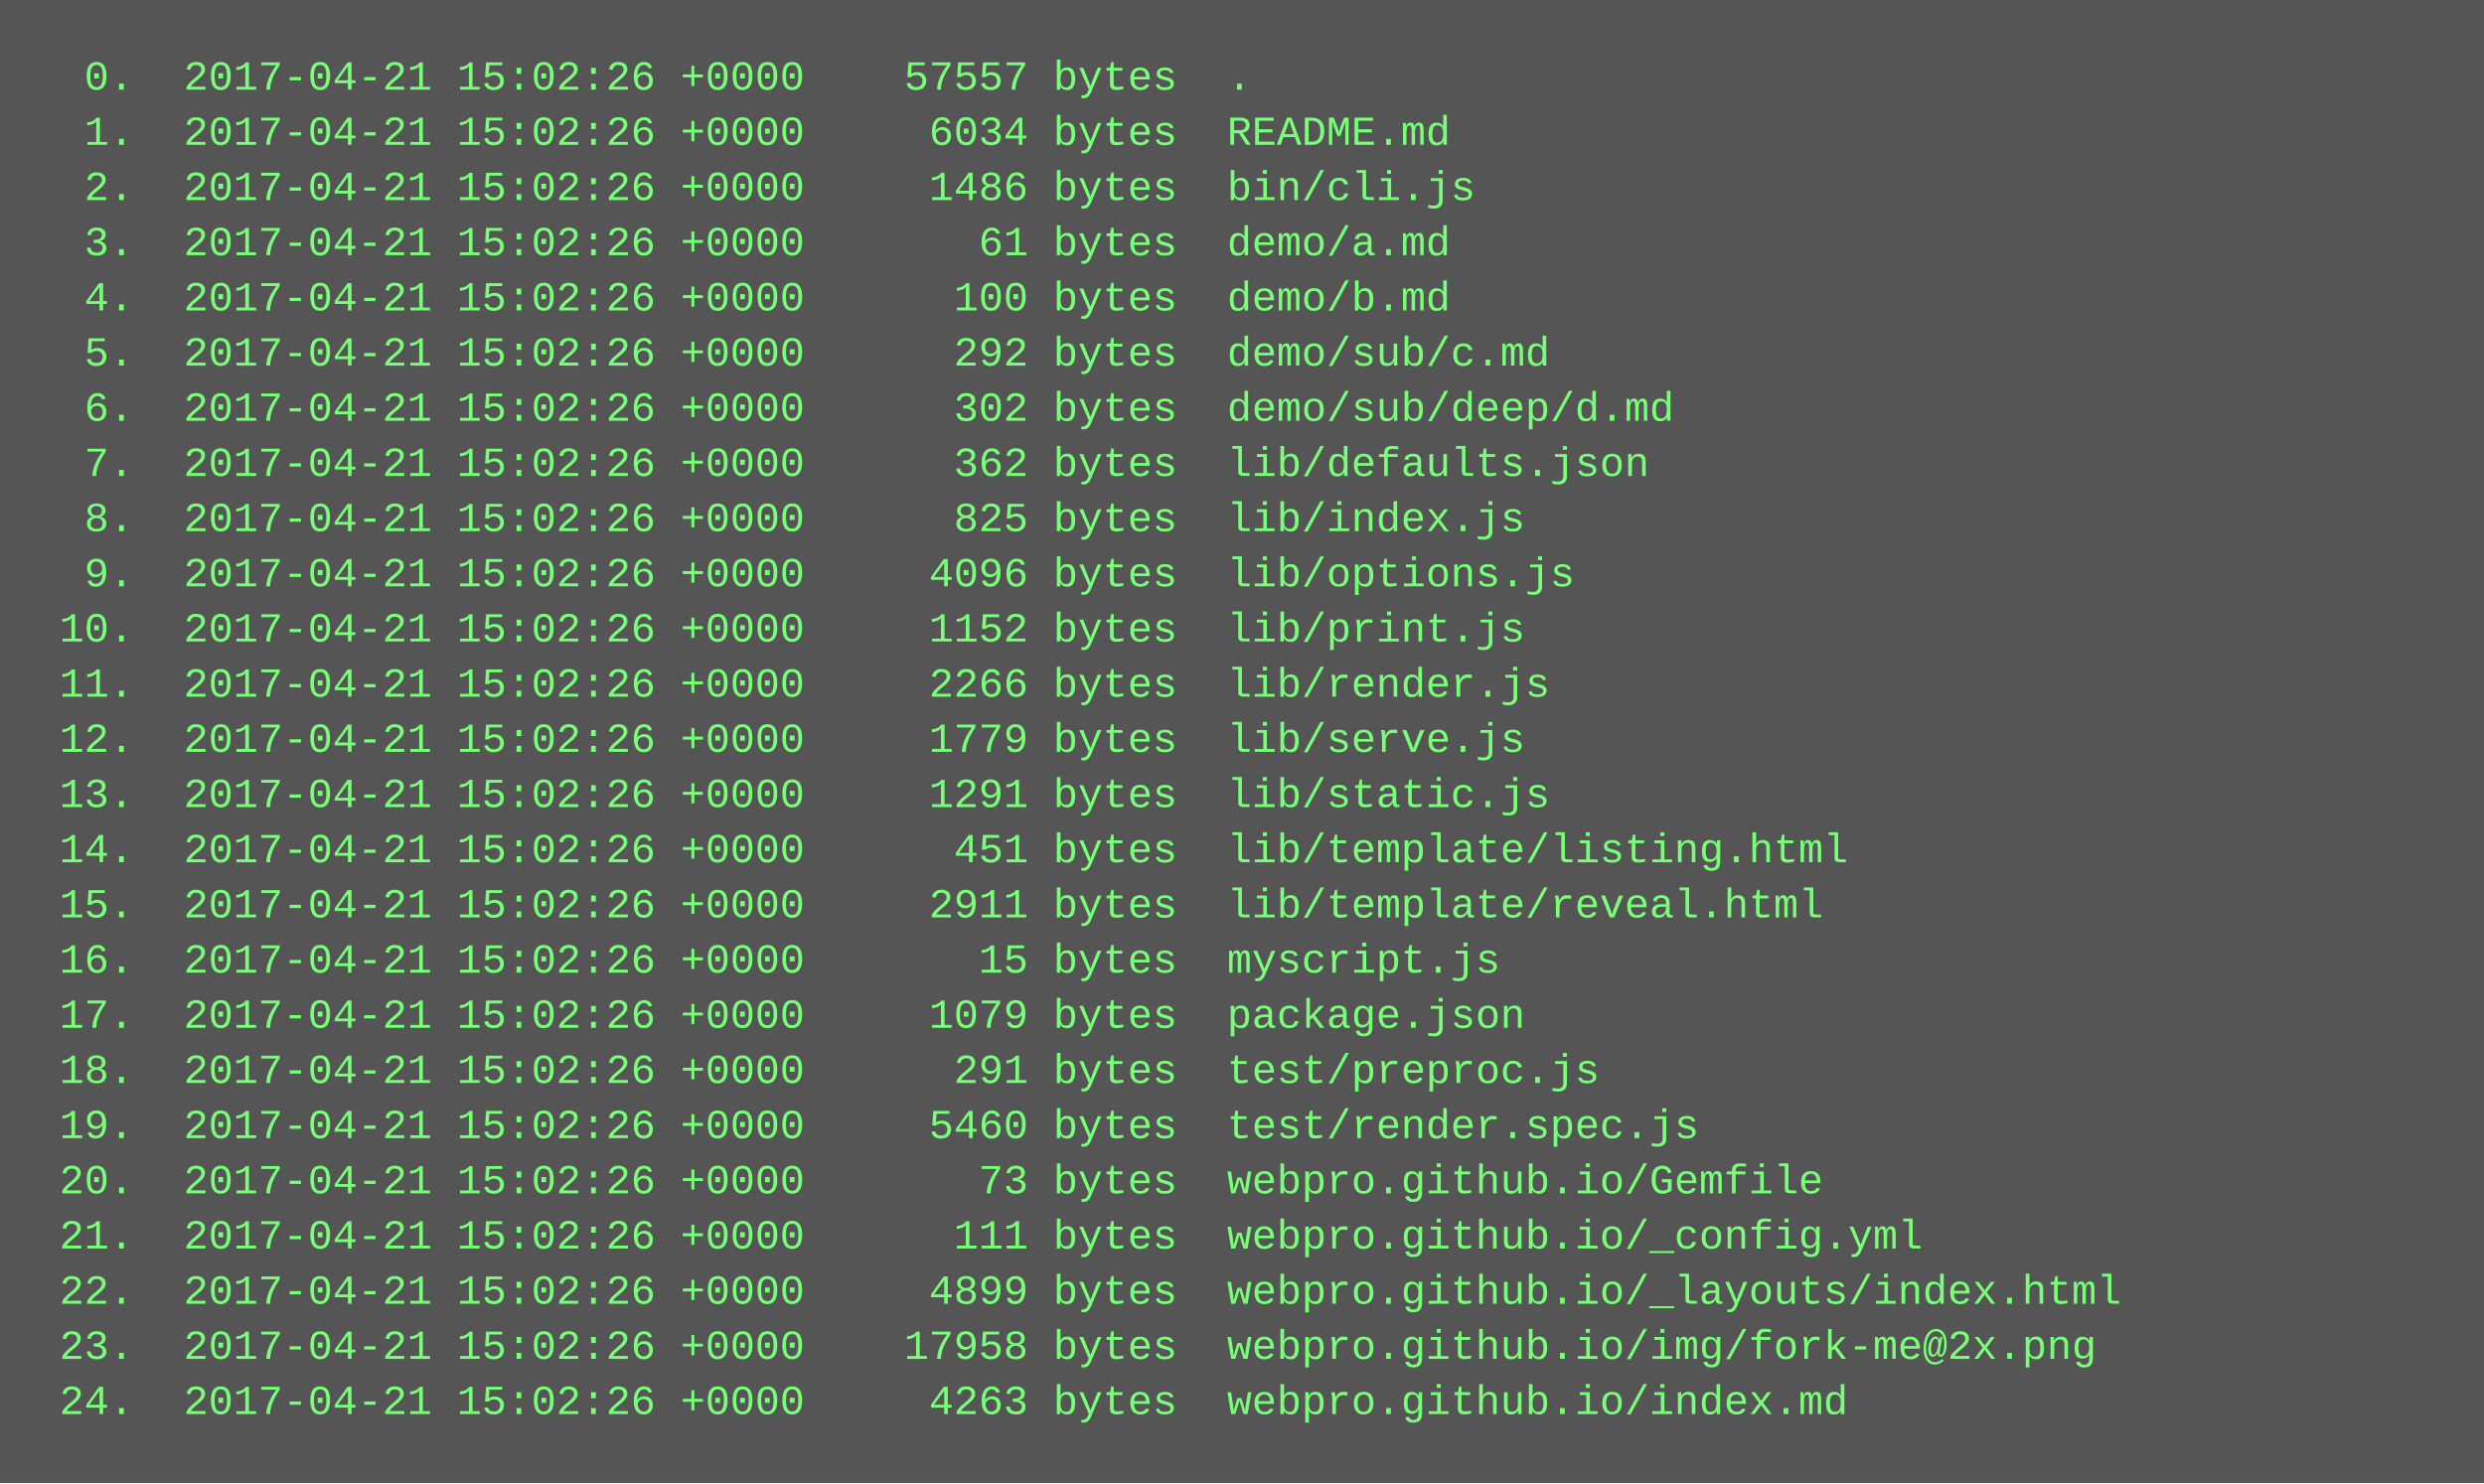
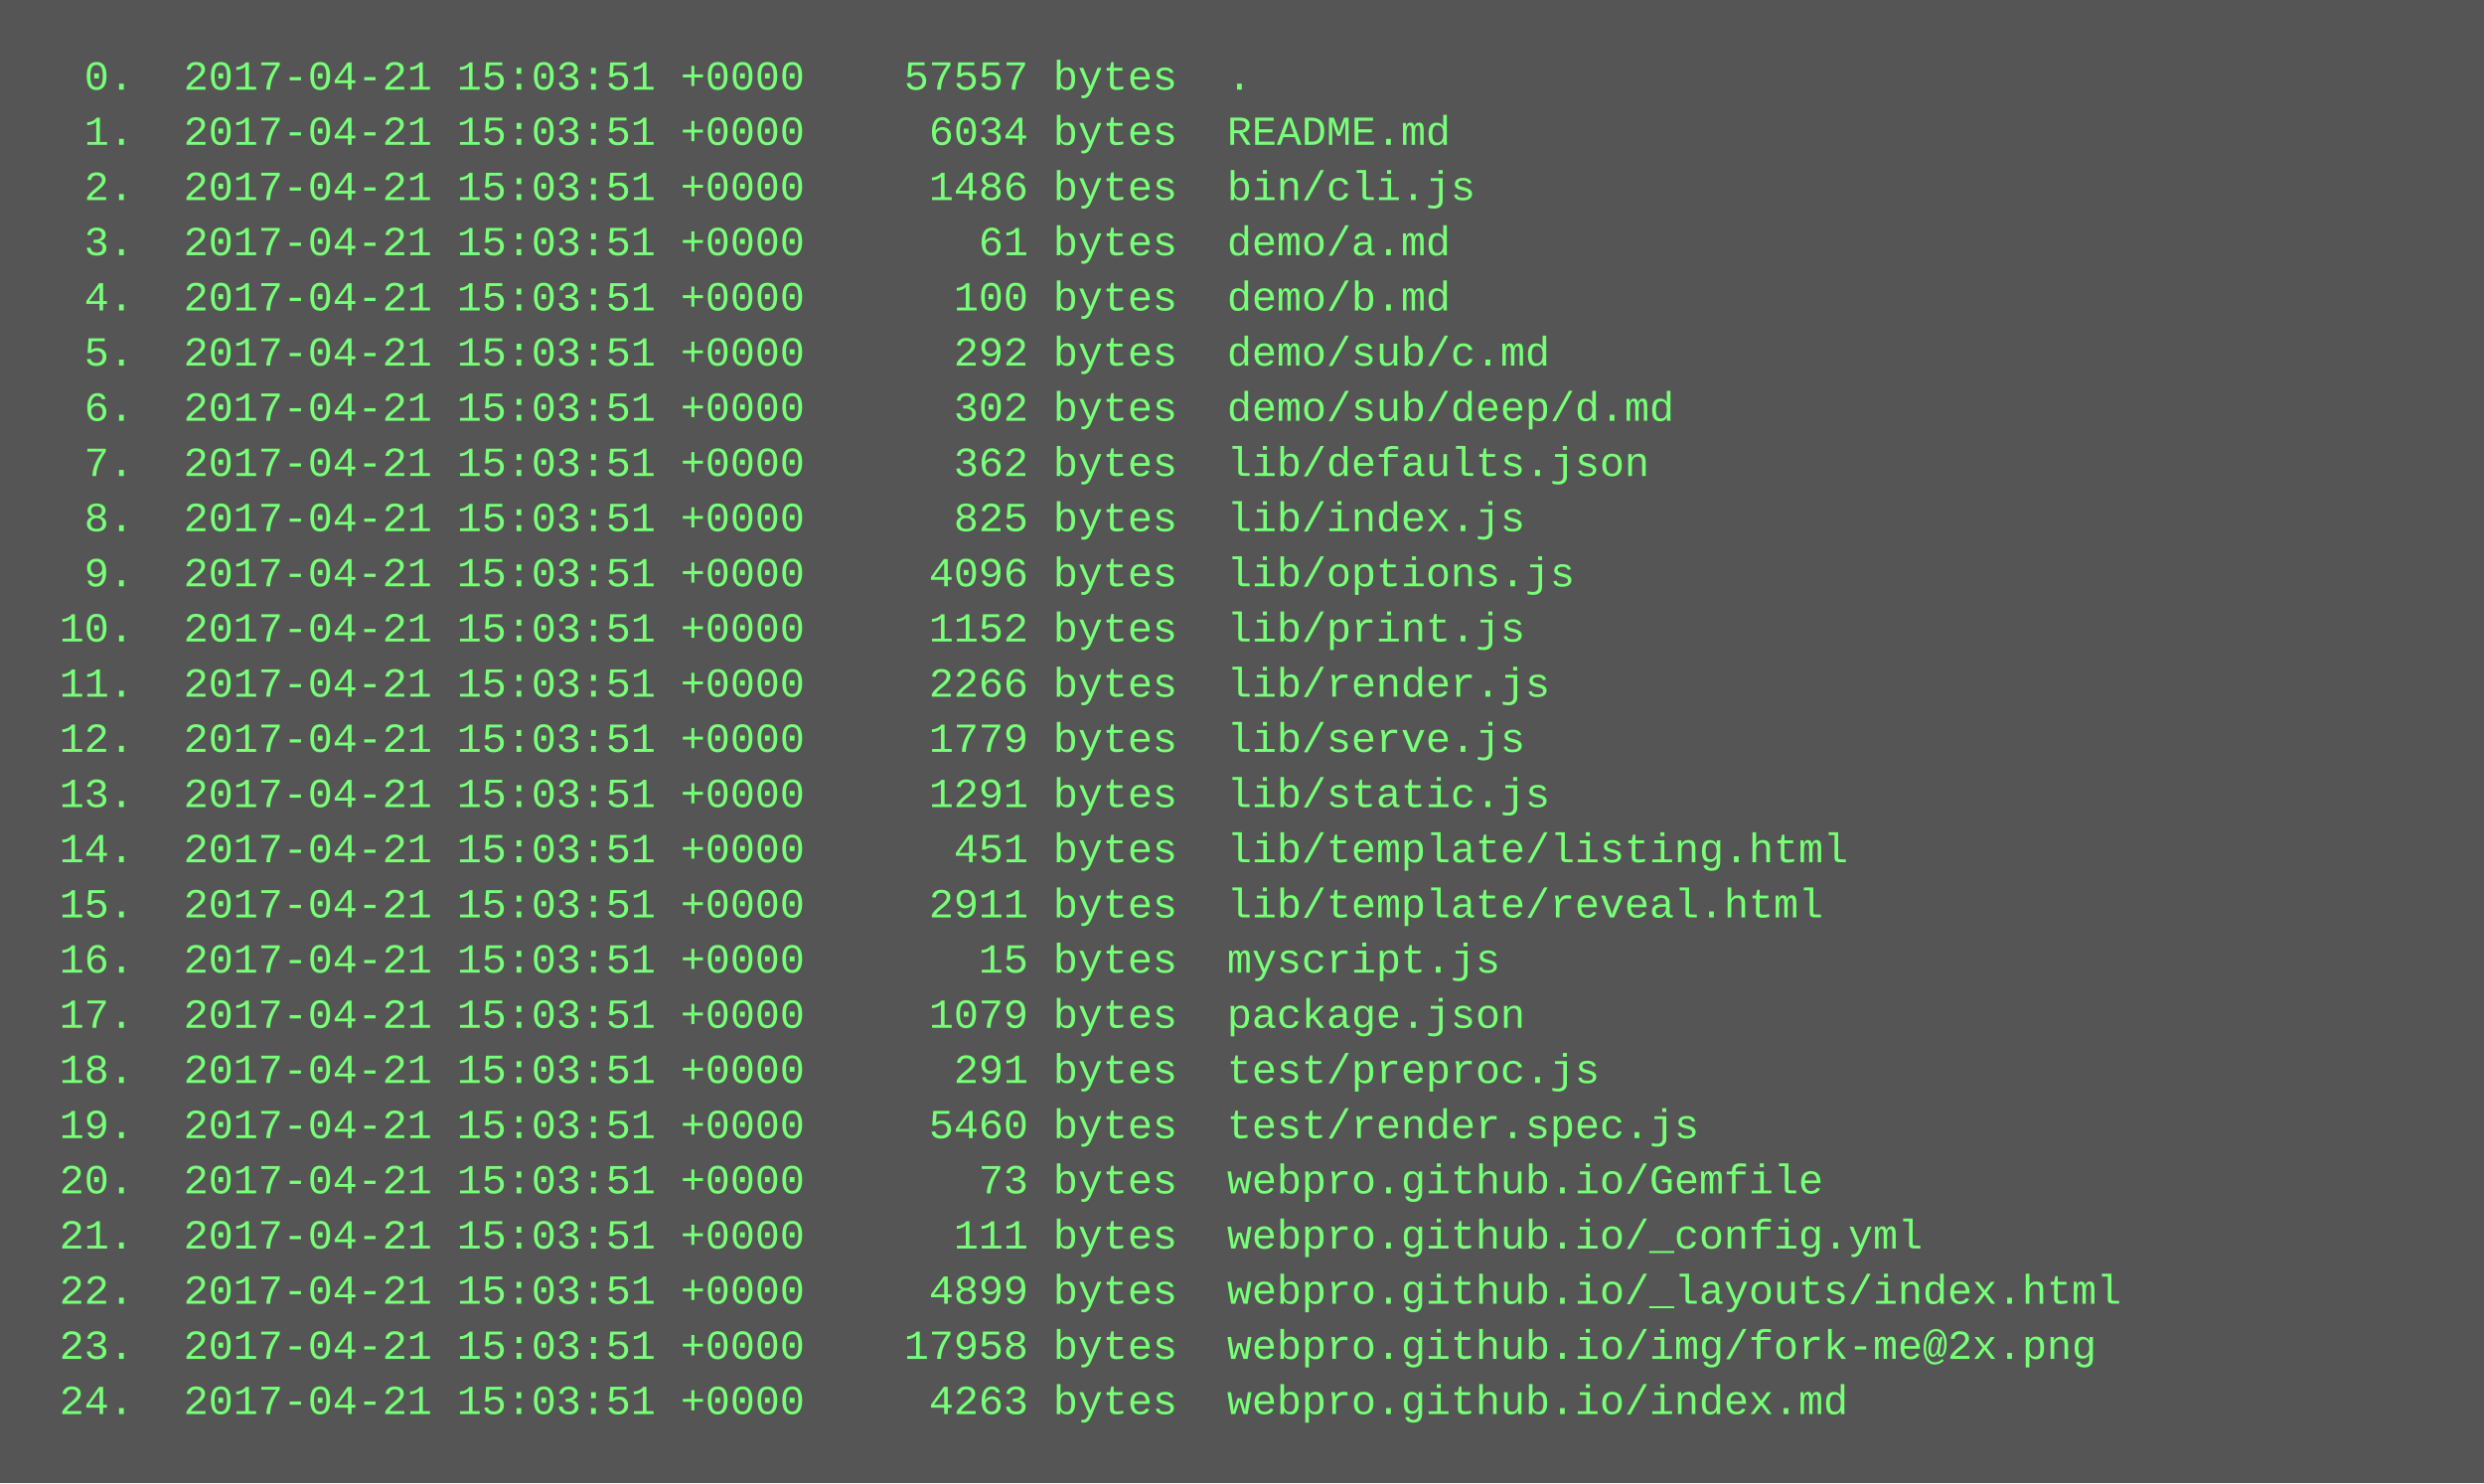
<svg xmlns="http://www.w3.org/2000/svg" height="430" width="720">
  <rect height="430" fill="#555" width="720" />
  <text fill="#7f7" font-family="Courier New" font-size="12" xml:space="preserve">
-     <tspan x="10" y="26">  0.  2017-04-21 15:02:26 +0000    57557 bytes  .</tspan>
-     <tspan x="10" y="42">  1.  2017-04-21 15:02:26 +0000     6034 bytes  README.md</tspan>
-     <tspan x="10" y="58">  2.  2017-04-21 15:02:26 +0000     1486 bytes  bin/cli.js</tspan>
-     <tspan x="10" y="74">  3.  2017-04-21 15:02:26 +0000       61 bytes  demo/a.md</tspan>
-     <tspan x="10" y="90">  4.  2017-04-21 15:02:26 +0000      100 bytes  demo/b.md</tspan>
-     <tspan x="10" y="106">  5.  2017-04-21 15:02:26 +0000      292 bytes  demo/sub/c.md</tspan>
-     <tspan x="10" y="122">  6.  2017-04-21 15:02:26 +0000      302 bytes  demo/sub/deep/d.md</tspan>
-     <tspan x="10" y="138">  7.  2017-04-21 15:02:26 +0000      362 bytes  lib/defaults.json</tspan>
-     <tspan x="10" y="154">  8.  2017-04-21 15:02:26 +0000      825 bytes  lib/index.js</tspan>
-     <tspan x="10" y="170">  9.  2017-04-21 15:02:26 +0000     4096 bytes  lib/options.js</tspan>
-     <tspan x="10" y="186"> 10.  2017-04-21 15:02:26 +0000     1152 bytes  lib/print.js</tspan>
-     <tspan x="10" y="202"> 11.  2017-04-21 15:02:26 +0000     2266 bytes  lib/render.js</tspan>
-     <tspan x="10" y="218"> 12.  2017-04-21 15:02:26 +0000     1779 bytes  lib/serve.js</tspan>
-     <tspan x="10" y="234"> 13.  2017-04-21 15:02:26 +0000     1291 bytes  lib/static.js</tspan>
-     <tspan x="10" y="250"> 14.  2017-04-21 15:02:26 +0000      451 bytes  lib/template/listing.html</tspan>
-     <tspan x="10" y="266"> 15.  2017-04-21 15:02:26 +0000     2911 bytes  lib/template/reveal.html</tspan>
-     <tspan x="10" y="282"> 16.  2017-04-21 15:02:26 +0000       15 bytes  myscript.js</tspan>
-     <tspan x="10" y="298"> 17.  2017-04-21 15:02:26 +0000     1079 bytes  package.json</tspan>
-     <tspan x="10" y="314"> 18.  2017-04-21 15:02:26 +0000      291 bytes  test/preproc.js</tspan>
-     <tspan x="10" y="330"> 19.  2017-04-21 15:02:26 +0000     5460 bytes  test/render.spec.js</tspan>
-     <tspan x="10" y="346"> 20.  2017-04-21 15:02:26 +0000       73 bytes  webpro.github.io/Gemfile</tspan>
-     <tspan x="10" y="362"> 21.  2017-04-21 15:02:26 +0000      111 bytes  webpro.github.io/_config.yml</tspan>
-     <tspan x="10" y="378"> 22.  2017-04-21 15:02:26 +0000     4899 bytes  webpro.github.io/_layouts/index.html</tspan>
-     <tspan x="10" y="394"> 23.  2017-04-21 15:02:26 +0000    17958 bytes  webpro.github.io/img/fork-me@2x.png</tspan>
-     <tspan x="10" y="410"> 24.  2017-04-21 15:02:26 +0000     4263 bytes  webpro.github.io/index.md</tspan>
+     <tspan x="10" y="26">  0.  2017-04-21 15:03:51 +0000    57557 bytes  .</tspan>
+     <tspan x="10" y="42">  1.  2017-04-21 15:03:51 +0000     6034 bytes  README.md</tspan>
+     <tspan x="10" y="58">  2.  2017-04-21 15:03:51 +0000     1486 bytes  bin/cli.js</tspan>
+     <tspan x="10" y="74">  3.  2017-04-21 15:03:51 +0000       61 bytes  demo/a.md</tspan>
+     <tspan x="10" y="90">  4.  2017-04-21 15:03:51 +0000      100 bytes  demo/b.md</tspan>
+     <tspan x="10" y="106">  5.  2017-04-21 15:03:51 +0000      292 bytes  demo/sub/c.md</tspan>
+     <tspan x="10" y="122">  6.  2017-04-21 15:03:51 +0000      302 bytes  demo/sub/deep/d.md</tspan>
+     <tspan x="10" y="138">  7.  2017-04-21 15:03:51 +0000      362 bytes  lib/defaults.json</tspan>
+     <tspan x="10" y="154">  8.  2017-04-21 15:03:51 +0000      825 bytes  lib/index.js</tspan>
+     <tspan x="10" y="170">  9.  2017-04-21 15:03:51 +0000     4096 bytes  lib/options.js</tspan>
+     <tspan x="10" y="186"> 10.  2017-04-21 15:03:51 +0000     1152 bytes  lib/print.js</tspan>
+     <tspan x="10" y="202"> 11.  2017-04-21 15:03:51 +0000     2266 bytes  lib/render.js</tspan>
+     <tspan x="10" y="218"> 12.  2017-04-21 15:03:51 +0000     1779 bytes  lib/serve.js</tspan>
+     <tspan x="10" y="234"> 13.  2017-04-21 15:03:51 +0000     1291 bytes  lib/static.js</tspan>
+     <tspan x="10" y="250"> 14.  2017-04-21 15:03:51 +0000      451 bytes  lib/template/listing.html</tspan>
+     <tspan x="10" y="266"> 15.  2017-04-21 15:03:51 +0000     2911 bytes  lib/template/reveal.html</tspan>
+     <tspan x="10" y="282"> 16.  2017-04-21 15:03:51 +0000       15 bytes  myscript.js</tspan>
+     <tspan x="10" y="298"> 17.  2017-04-21 15:03:51 +0000     1079 bytes  package.json</tspan>
+     <tspan x="10" y="314"> 18.  2017-04-21 15:03:51 +0000      291 bytes  test/preproc.js</tspan>
+     <tspan x="10" y="330"> 19.  2017-04-21 15:03:51 +0000     5460 bytes  test/render.spec.js</tspan>
+     <tspan x="10" y="346"> 20.  2017-04-21 15:03:51 +0000       73 bytes  webpro.github.io/Gemfile</tspan>
+     <tspan x="10" y="362"> 21.  2017-04-21 15:03:51 +0000      111 bytes  webpro.github.io/_config.yml</tspan>
+     <tspan x="10" y="378"> 22.  2017-04-21 15:03:51 +0000     4899 bytes  webpro.github.io/_layouts/index.html</tspan>
+     <tspan x="10" y="394"> 23.  2017-04-21 15:03:51 +0000    17958 bytes  webpro.github.io/img/fork-me@2x.png</tspan>
+     <tspan x="10" y="410"> 24.  2017-04-21 15:03:51 +0000     4263 bytes  webpro.github.io/index.md</tspan>
  </text>
</svg>
